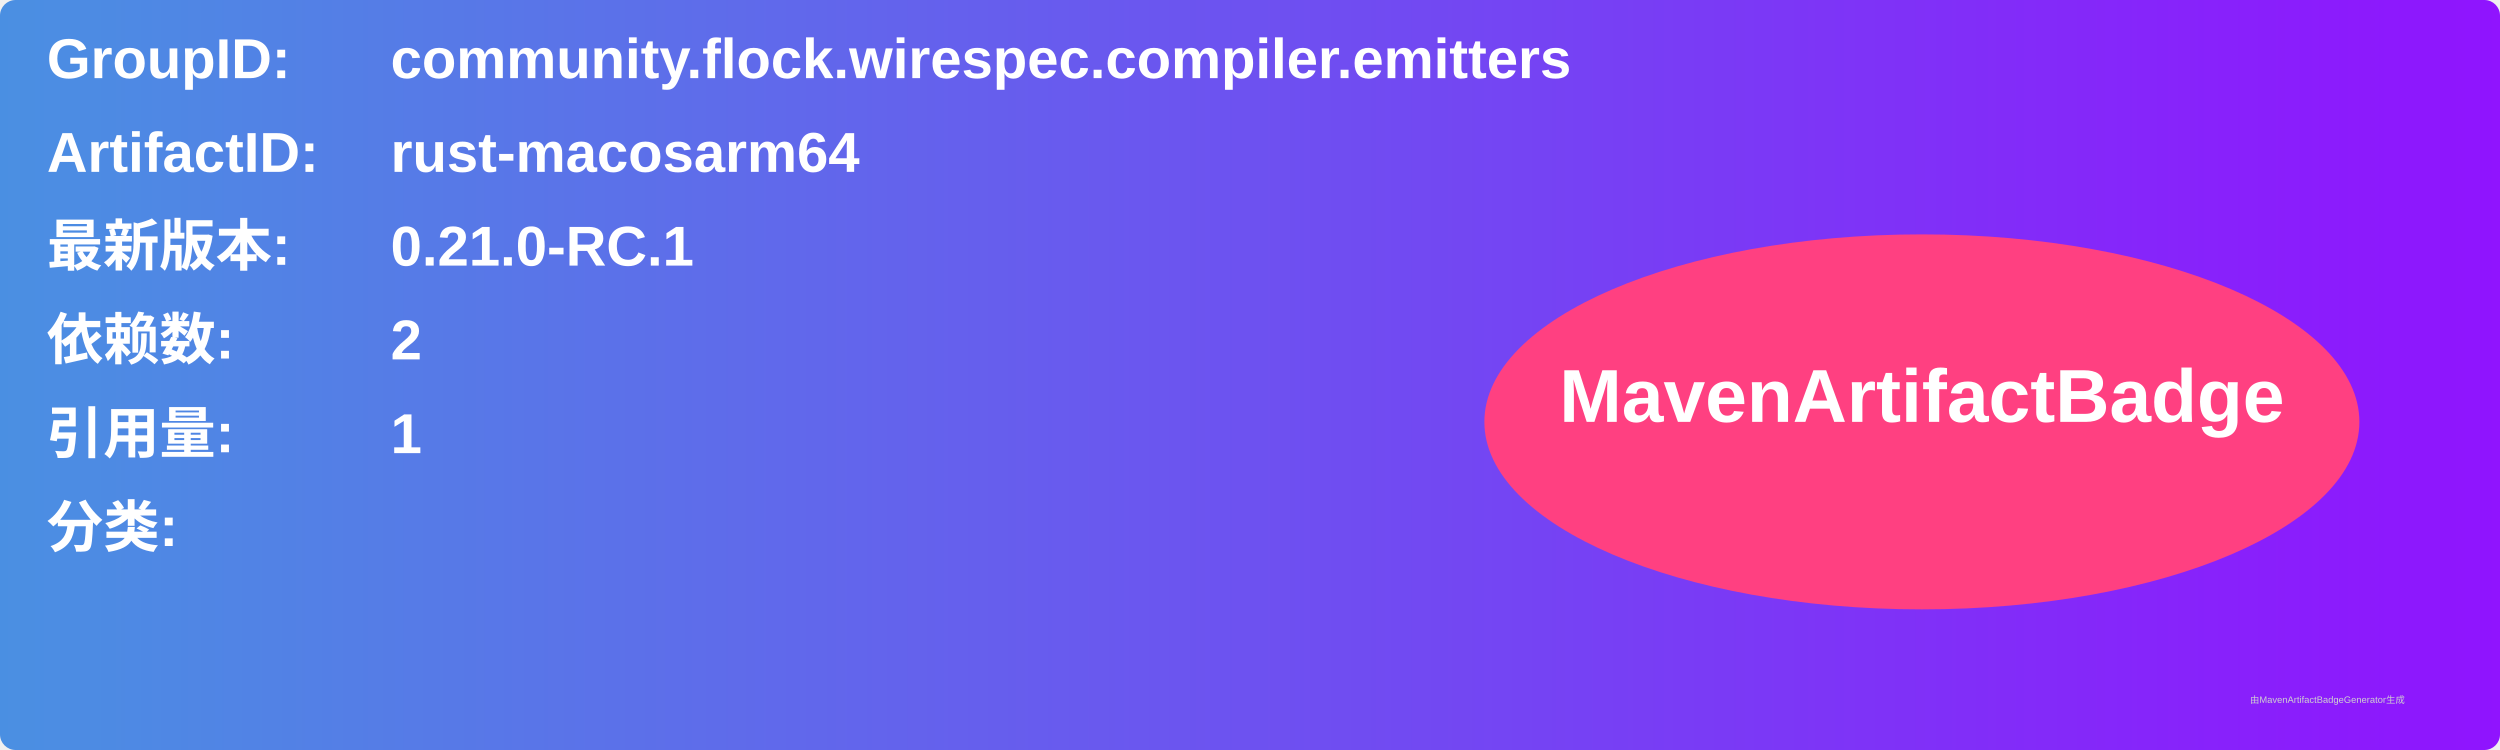
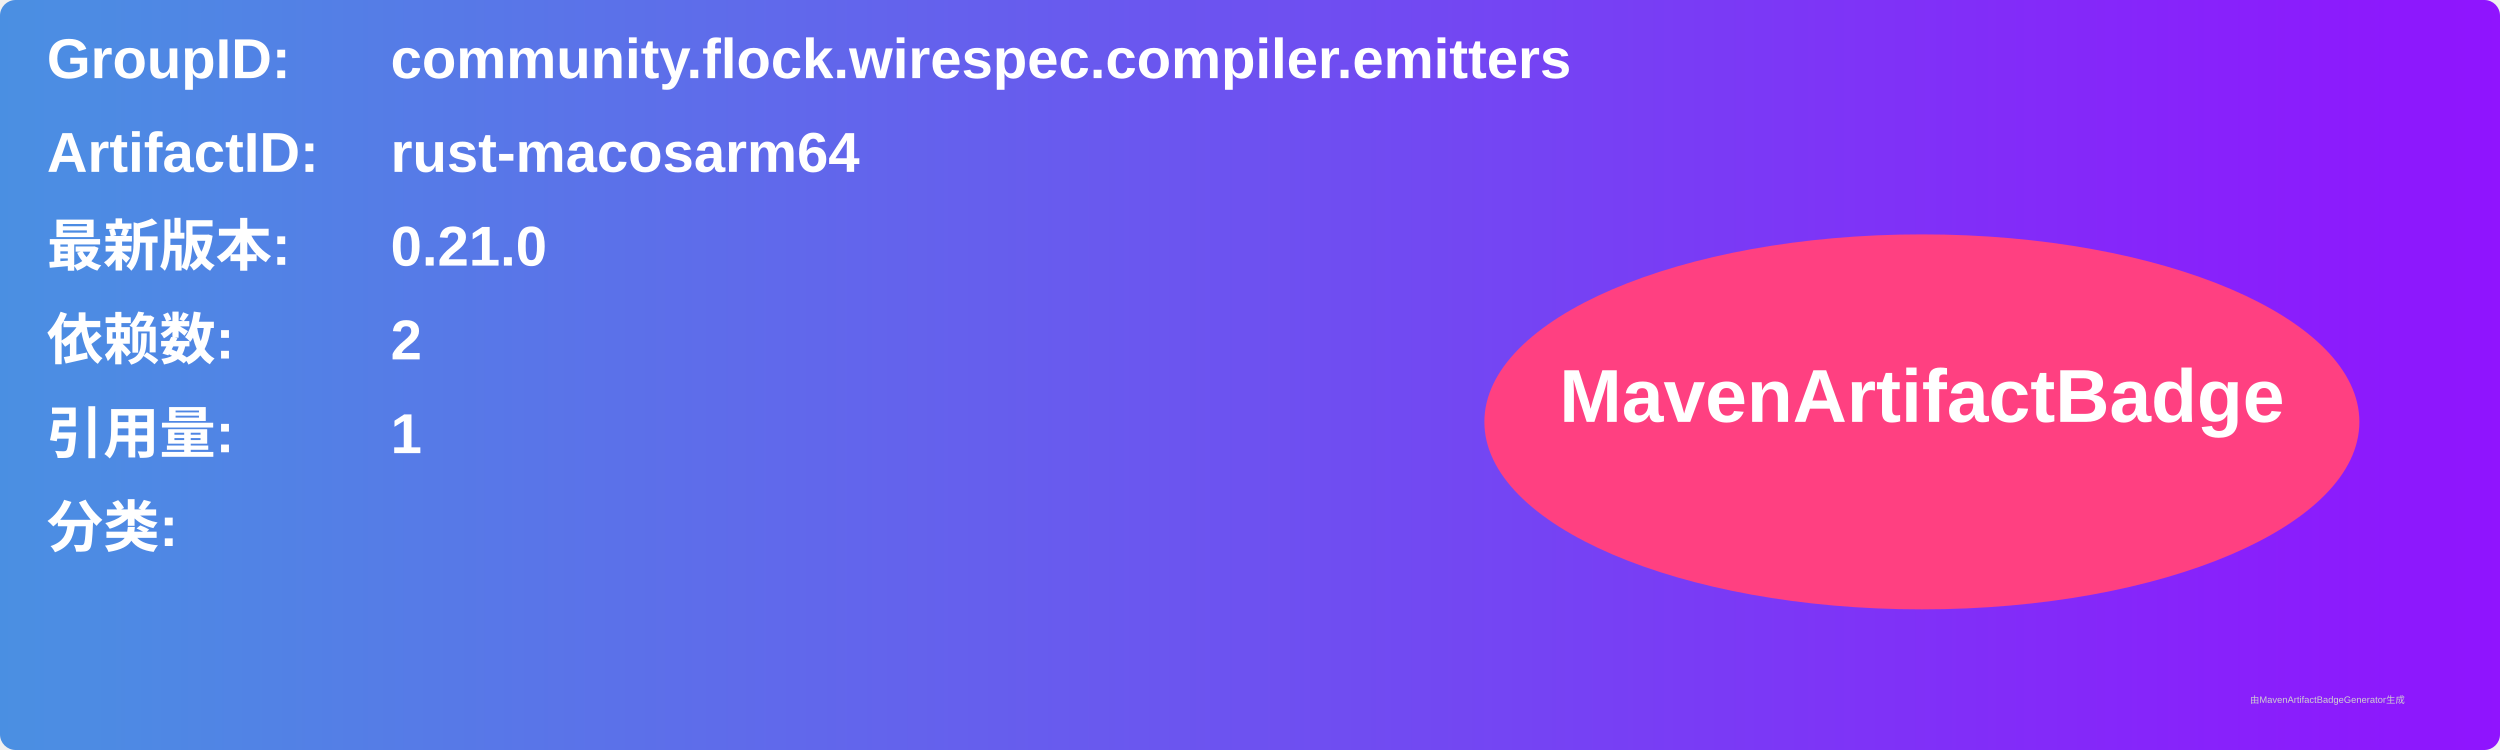
<svg xmlns="http://www.w3.org/2000/svg" width="800" height="240" viewBox="0 0 800 240">
  <linearGradient id="grad" x1="0%" y1="0%" x2="100%" y2="0%">
    <stop offset="0%" stop-color="#4a90e2" />
    <stop offset="100%" stop-color="#9013fe" />
  </linearGradient>
  <rect width="100%" height="100%" rx="5" ry="5" fill="url(#grad)" />
  <g transform="translate(15, 15)">
    <text x="0" y="10" font-family="Arial" font-size="18" fill="white" font-weight="bold" width="260">GroupID:</text>
    <text x="110" y="10" font-family="Arial" font-size="18" fill="white" font-weight="bold" width="460">community.flock.wirespec.compiler.emitters</text>
    <text x="0" y="40" font-family="Arial" font-size="18" fill="white" font-weight="bold" width="260">ArtifactID:</text>
    <text x="110" y="40" font-family="Arial" font-size="18" fill="white" font-weight="bold" width="460">rust-macosarm64</text>
    <text x="0" y="70" font-family="Arial" font-size="18" fill="white" font-weight="bold">最新版本:</text>
    <text x="110" y="70" font-family="Arial" font-size="18" fill="white" font-weight="bold">
-       <tspan font-weight="bold">0.21.0-RC.1</tspan>
+       <tspan font-weight="bold">0.21.0</tspan>
    </text>
    <text x="0" y="100" font-family="Arial" font-size="18" fill="white" font-weight="bold">依赖数: </text>
    <text x="110" y="100" font-family="Arial" font-size="18" fill="white">
      <tspan font-weight="bold">2</tspan>
    </text>
    <text x="0" y="130" font-family="Arial" font-size="18" fill="white" font-weight="bold">引用量: </text>
    <text x="110" y="130" font-family="Arial" font-size="18" fill="white">
      <tspan font-weight="bold">1</tspan>
    </text>
    <text x="0" y="160" font-family="Arial" font-size="18" fill="white" font-weight="bold">分类:</text>
    <text x="10" y="190" font-family="Arial" font-size="10" fill="white">
      <tspan font-weight="bold" />
    </text>
    <ellipse cx="600" cy="120" rx="140" ry="60" fill="#ff4081" />
    <text x="600" y="120" text-anchor="middle" font-family="Arial" font-size="24" fill="white" font-weight="bold">MavenArtifactBadge</text>
  </g>
  <text x="720" y="225" font-family="Arial" font-size="3" fill="#d0d0d0">由MavenArtifactBadgeGenerator生成</text>
</svg>
